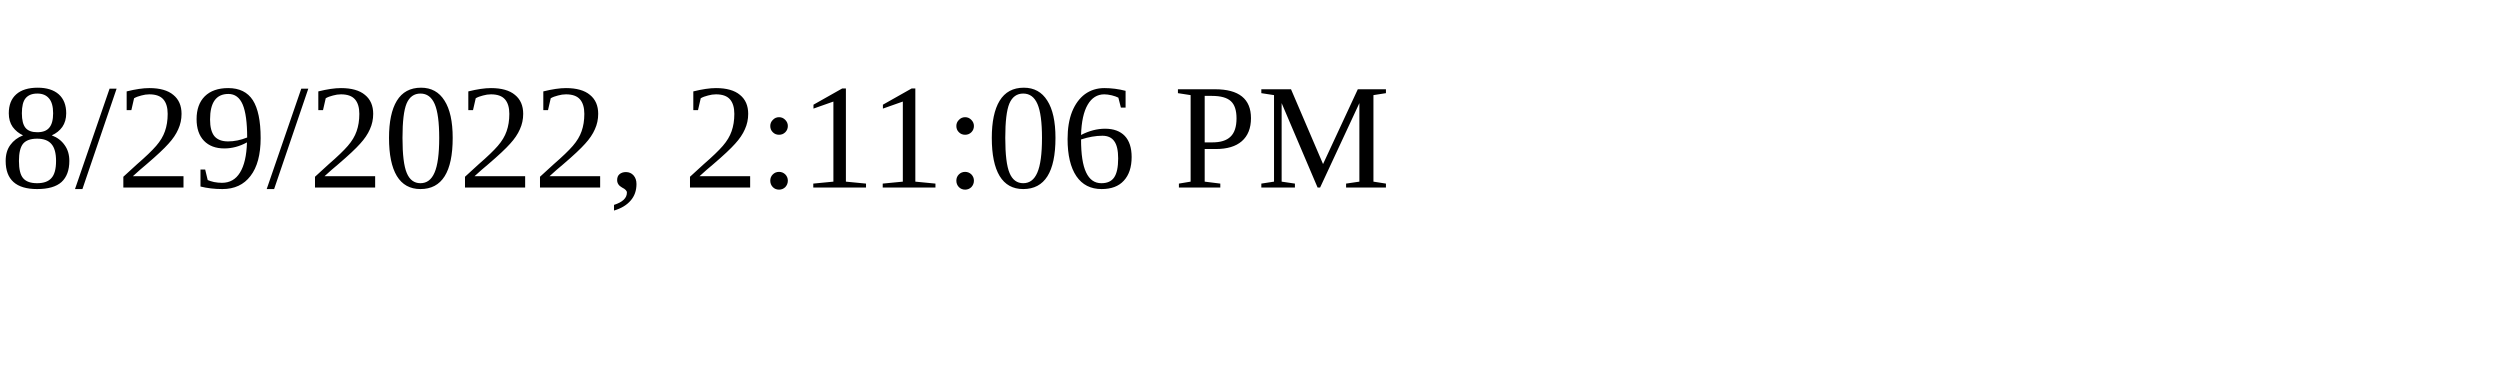
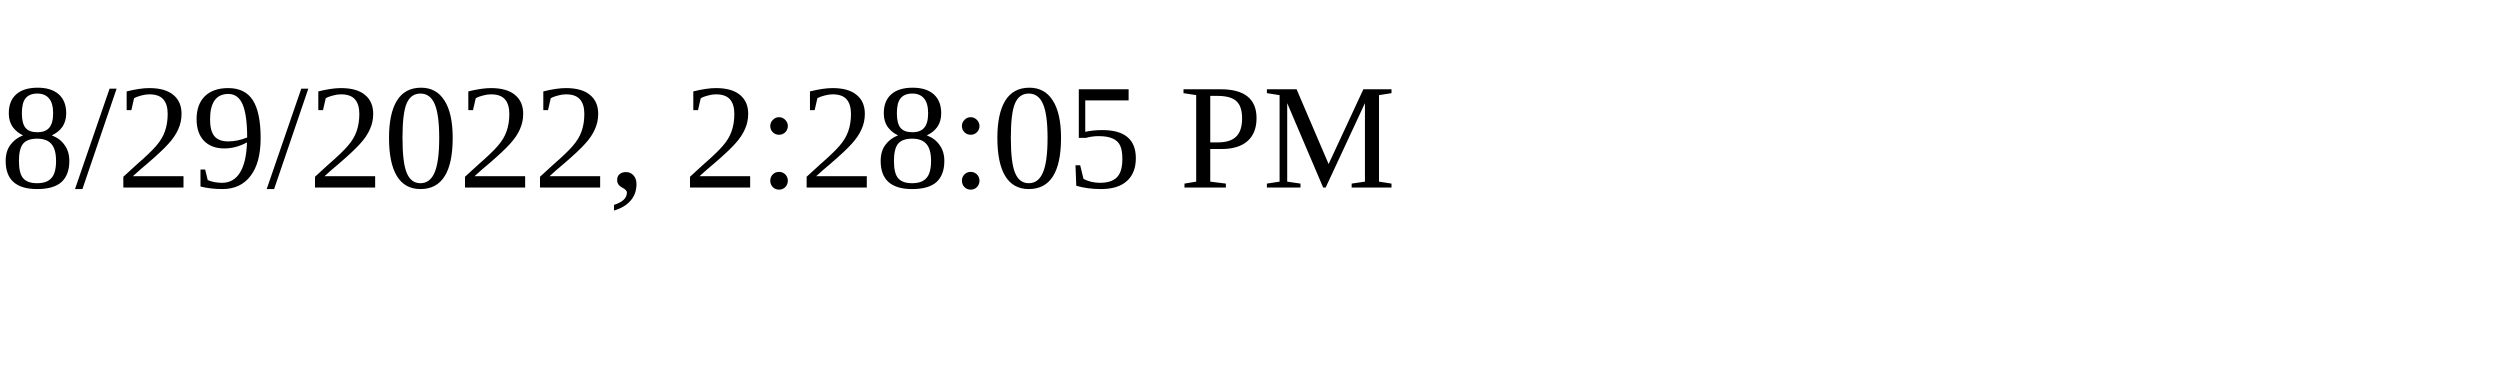
<svg xmlns="http://www.w3.org/2000/svg" height="30" width="200">
-   <text x="0" y="15">8/29/2022, 2:11:06 PM</text>
+   <text x="0" y="15">8/29/2022, 2:28:05 PM</text>
</svg>
